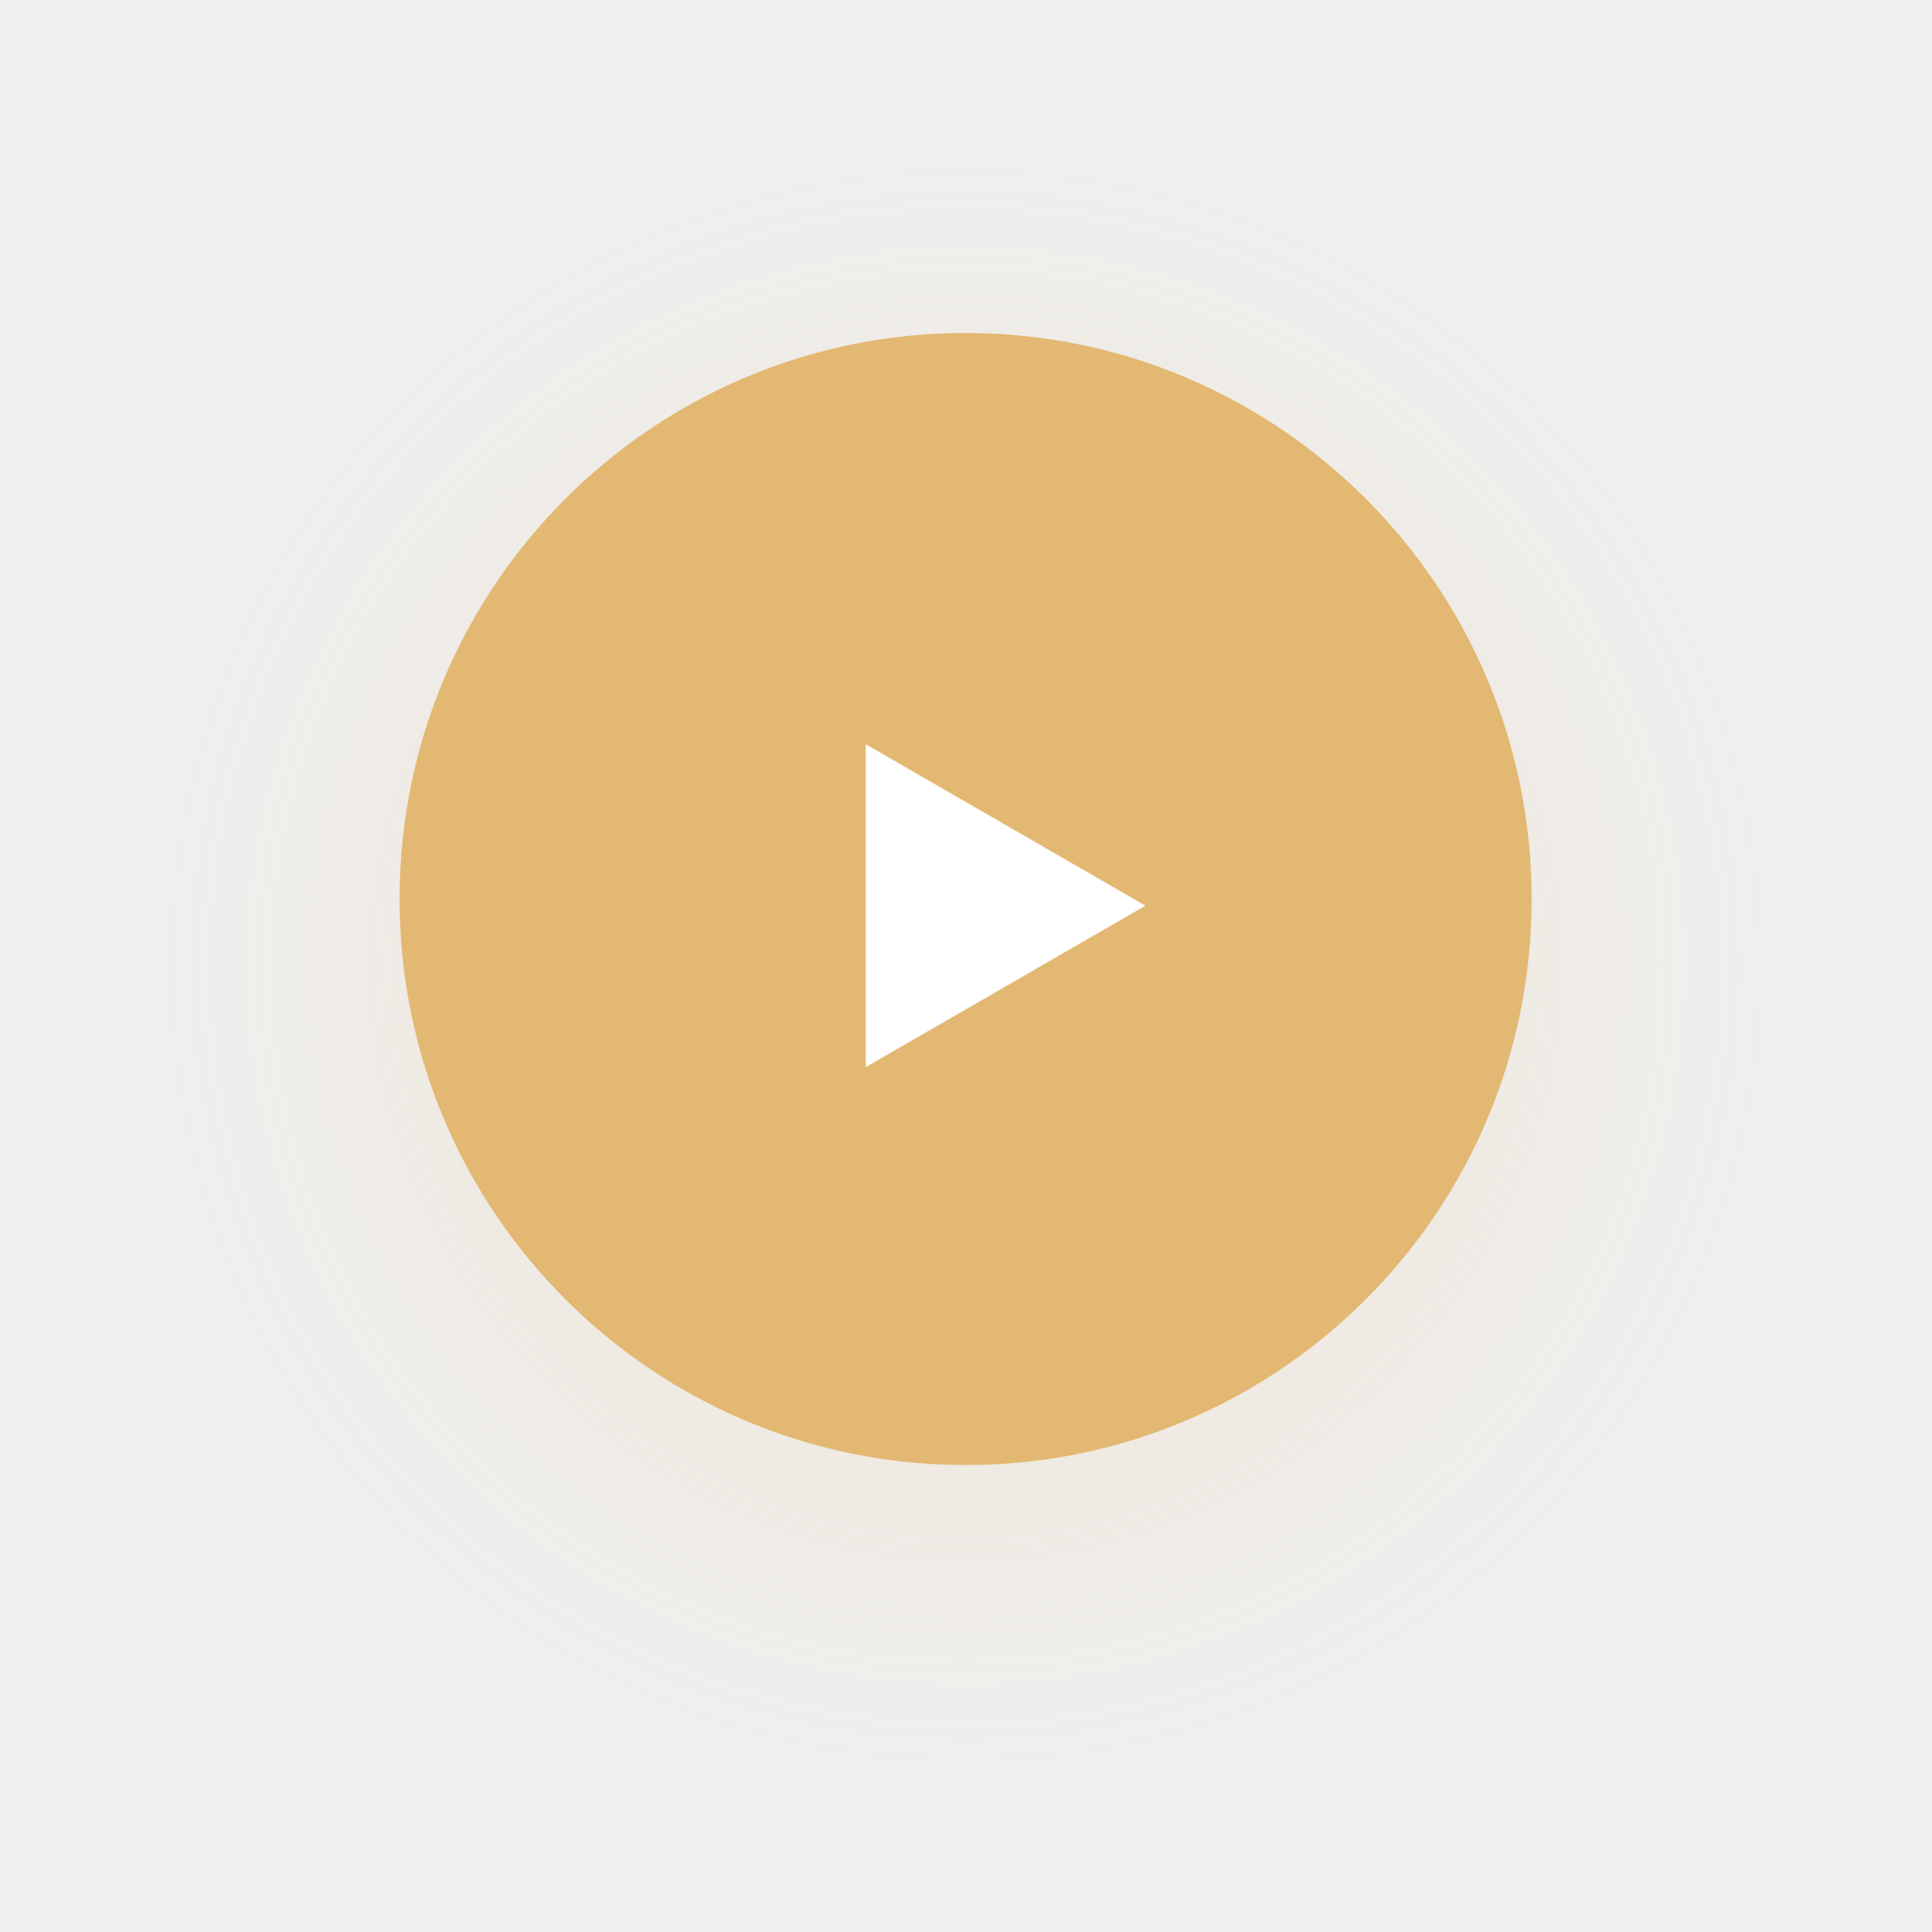
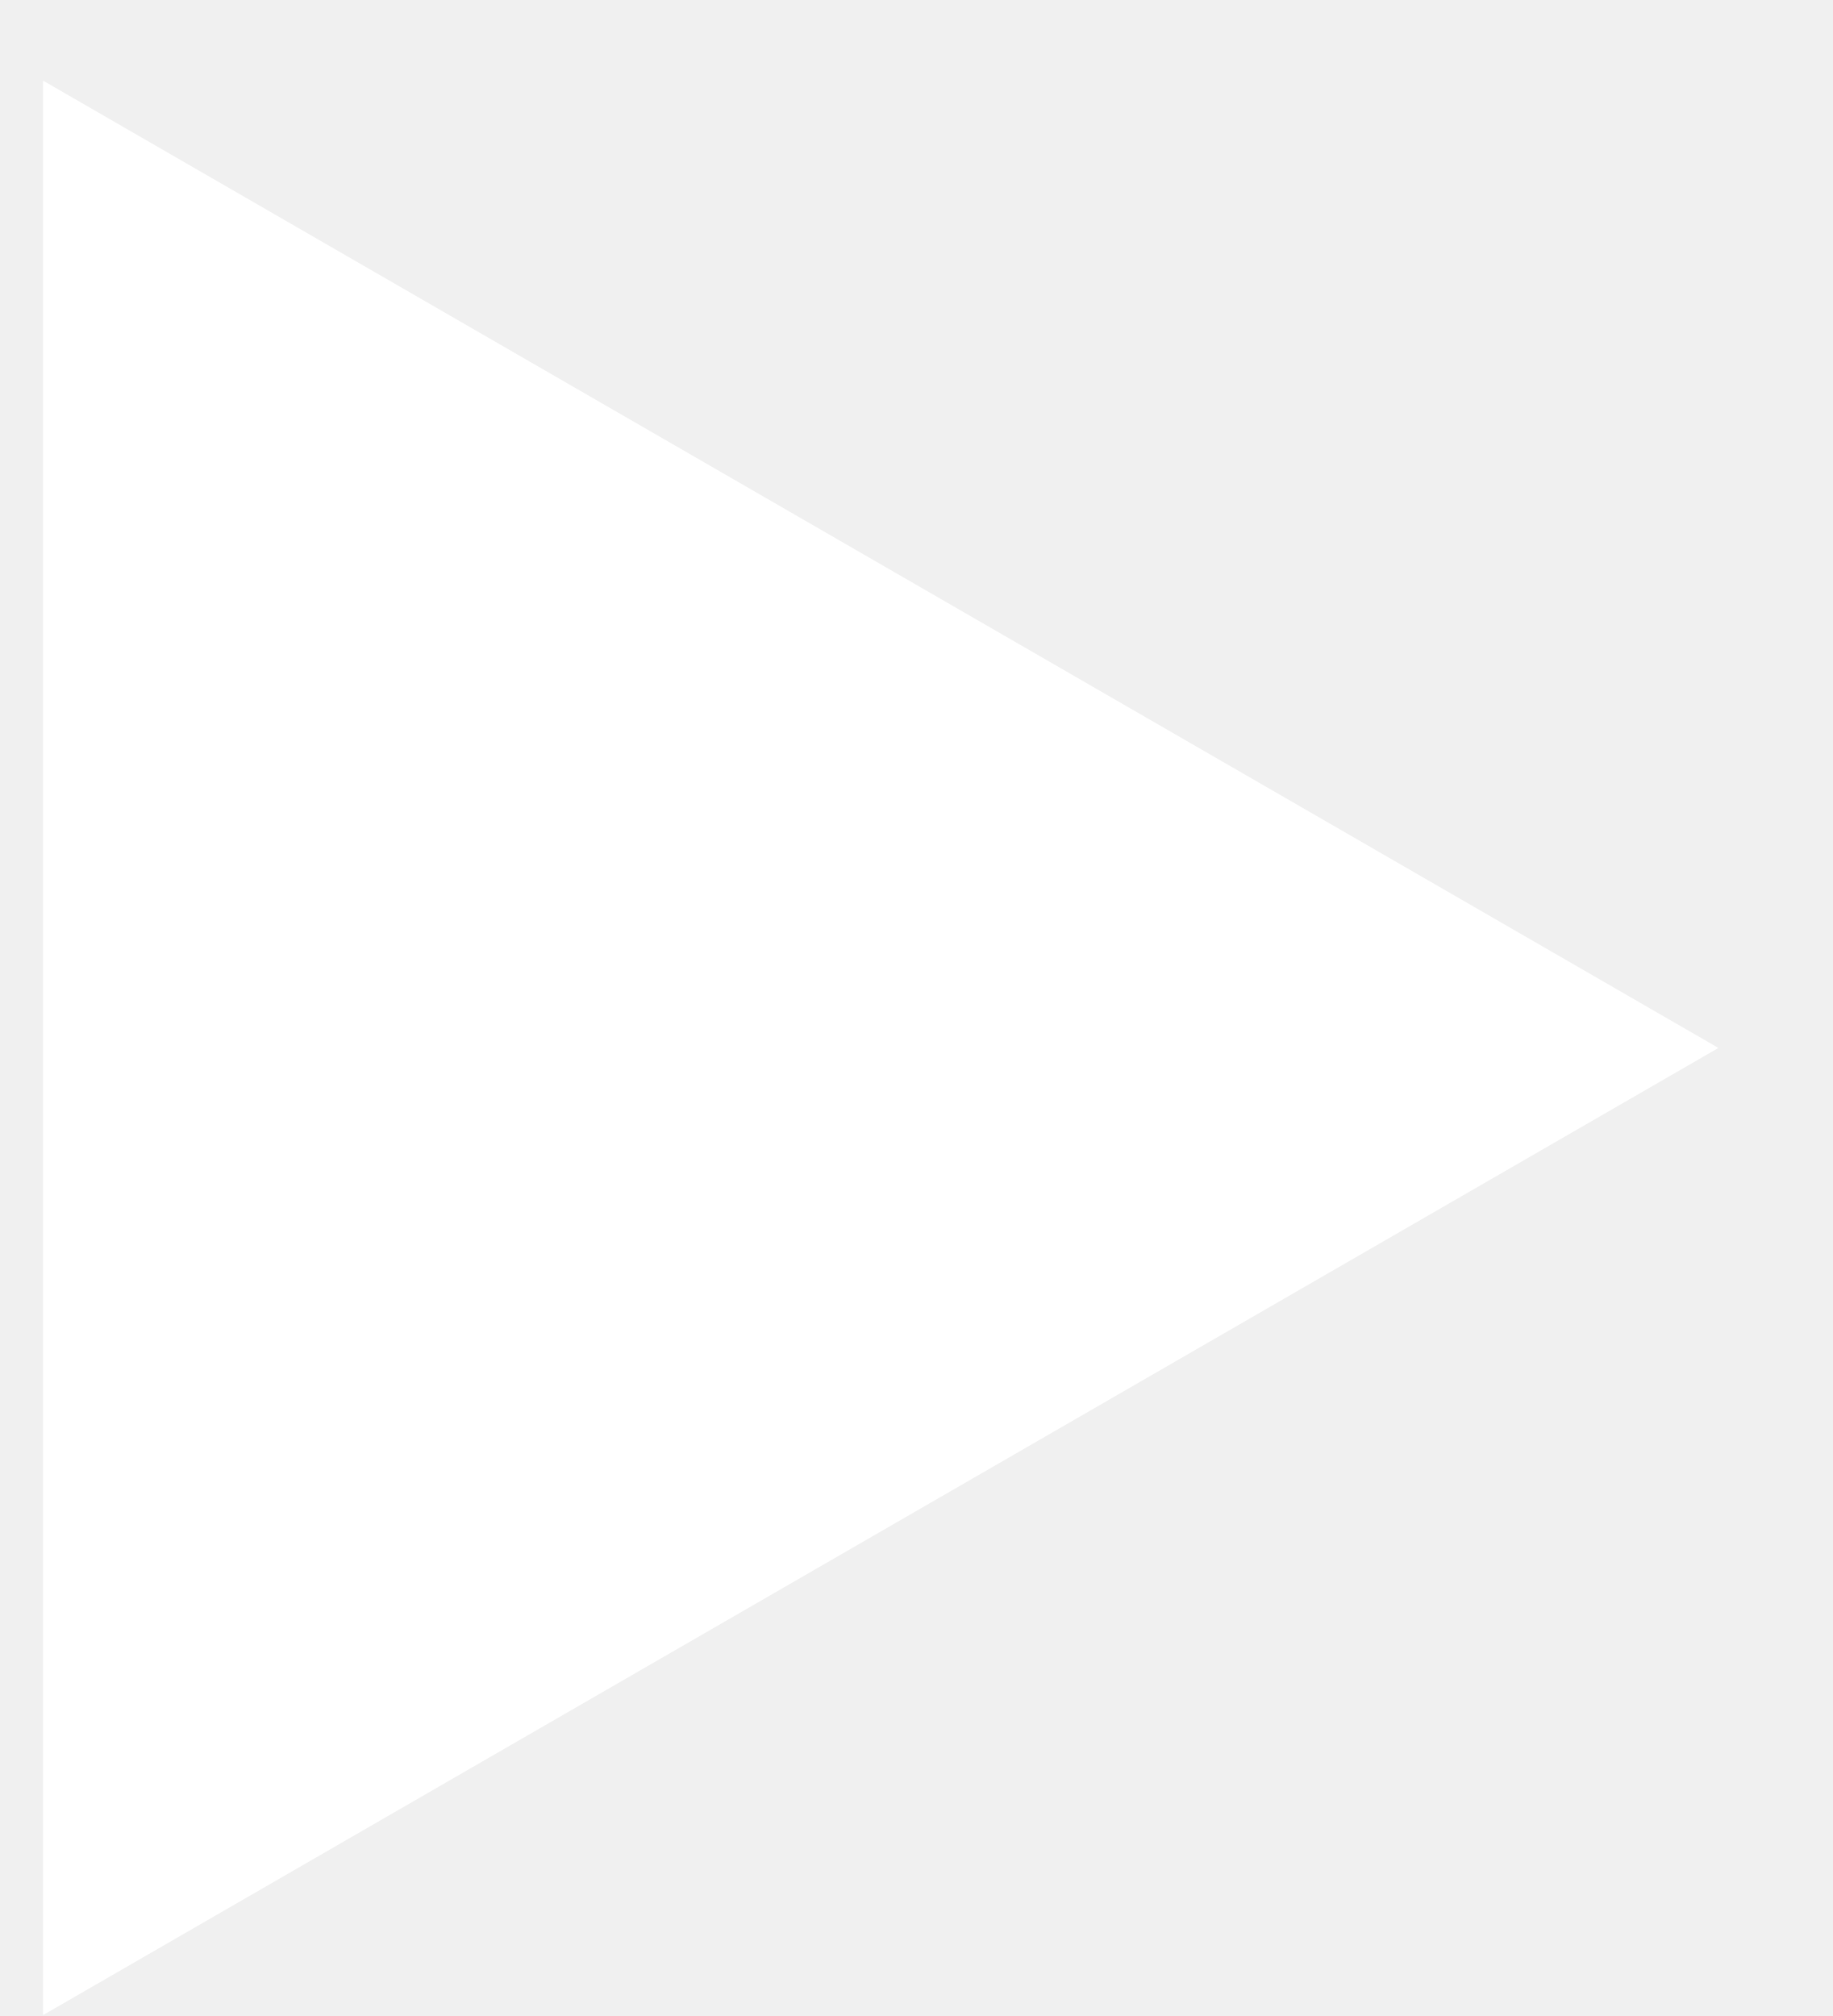
- <svg xmlns="http://www.w3.org/2000/svg" width="145" height="145" viewBox="0 0 145 145" fill="none">
-   <g filter="url(#filter0_d)">
-     <circle cx="72.5" cy="67.5" r="42.5" fill="#E3B873" />
-   </g>
-   <path d="M86 68L65 80.124L65 55.876L86 68Z" fill="white" />
-   <defs>
-     <filter id="filter0_d" x="0" y="0" width="145" height="145" filterUnits="userSpaceOnUse" color-interpolation-filters="sRGB">
-       <feFlood flood-opacity="0" result="BackgroundImageFix" />
-       <feColorMatrix in="SourceAlpha" type="matrix" values="0 0 0 0 0 0 0 0 0 0 0 0 0 0 0 0 0 0 127 0" />
-       <feOffset dy="5" />
-       <feGaussianBlur stdDeviation="15" />
-       <feColorMatrix type="matrix" values="0 0 0 0 0.89 0 0 0 0 0.722 0 0 0 0 0.451 0 0 0 0.2 0" />
-       <feBlend mode="normal" in2="BackgroundImageFix" result="effect1_dropShadow" />
-       <feBlend mode="normal" in="SourceGraphic" in2="effect1_dropShadow" result="shape" />
-     </filter>
-   </defs>
+ <svg xmlns="http://www.w3.org/2000/svg" width="10" height="11" viewBox="0 0 10 11" fill="none">
+   <path d="M9.376 5.718L0.235 10.995L0.235 0.44L9.376 5.718Z" fill="white" />
</svg>
